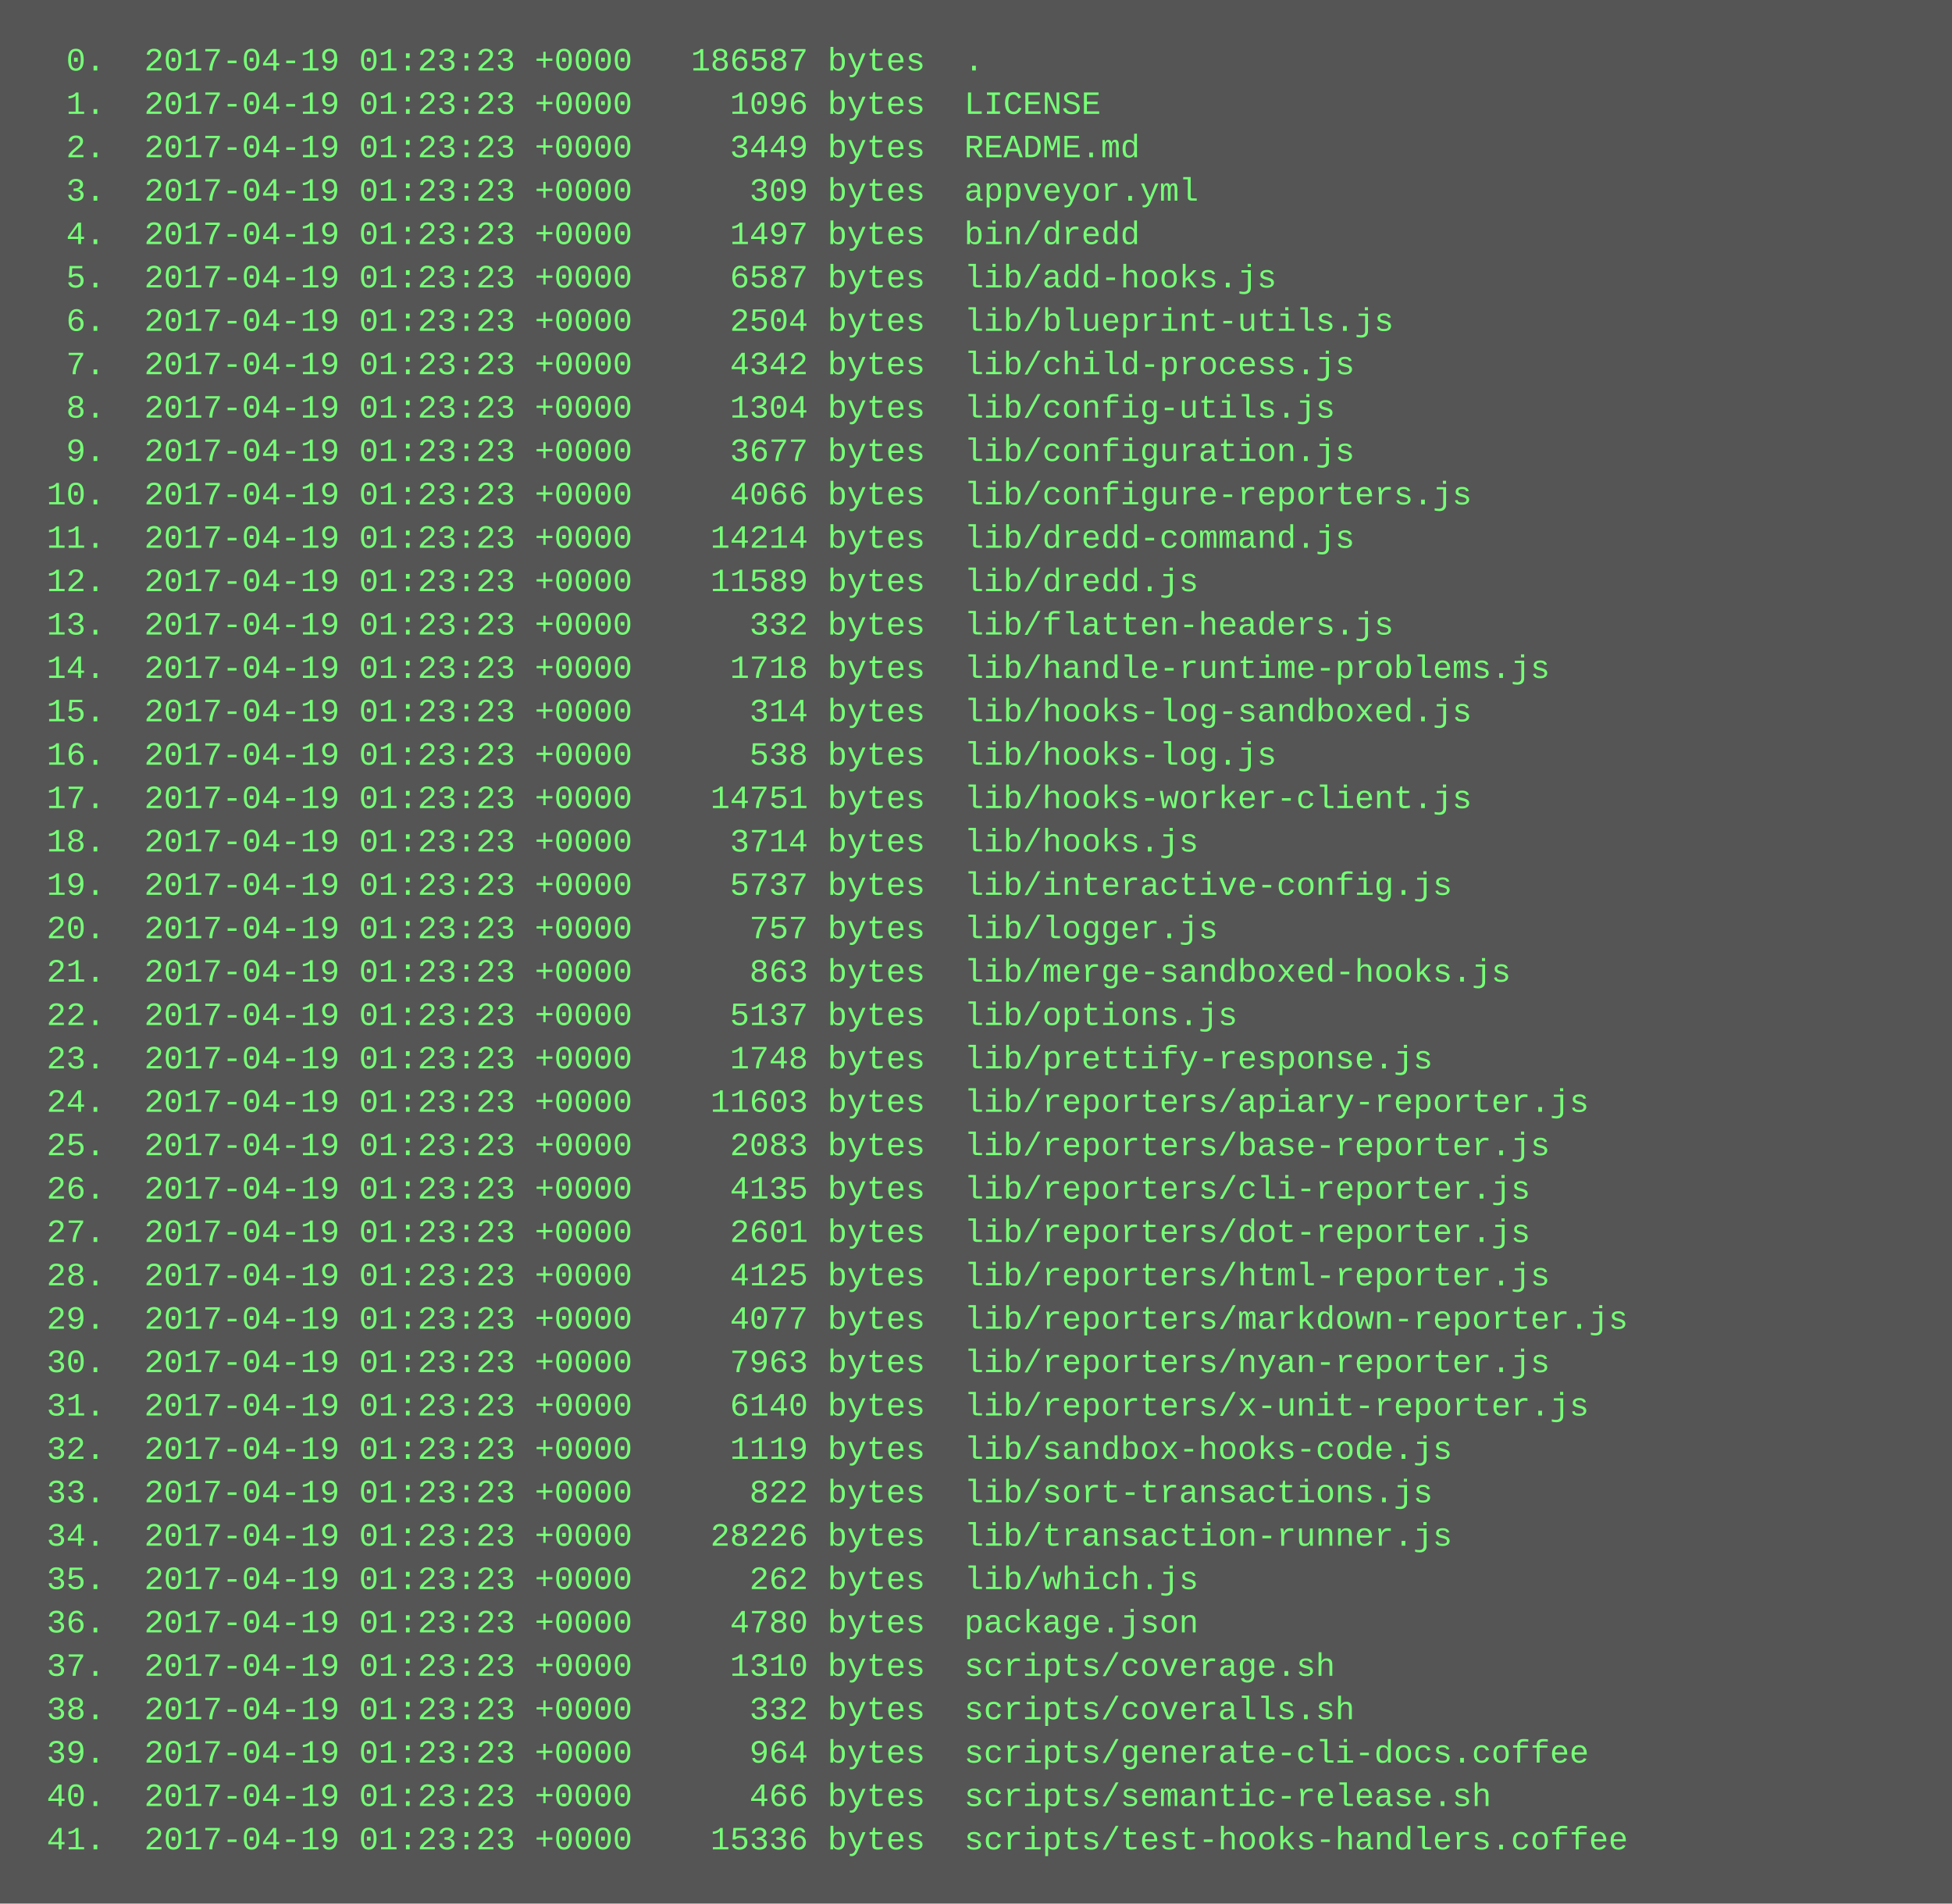
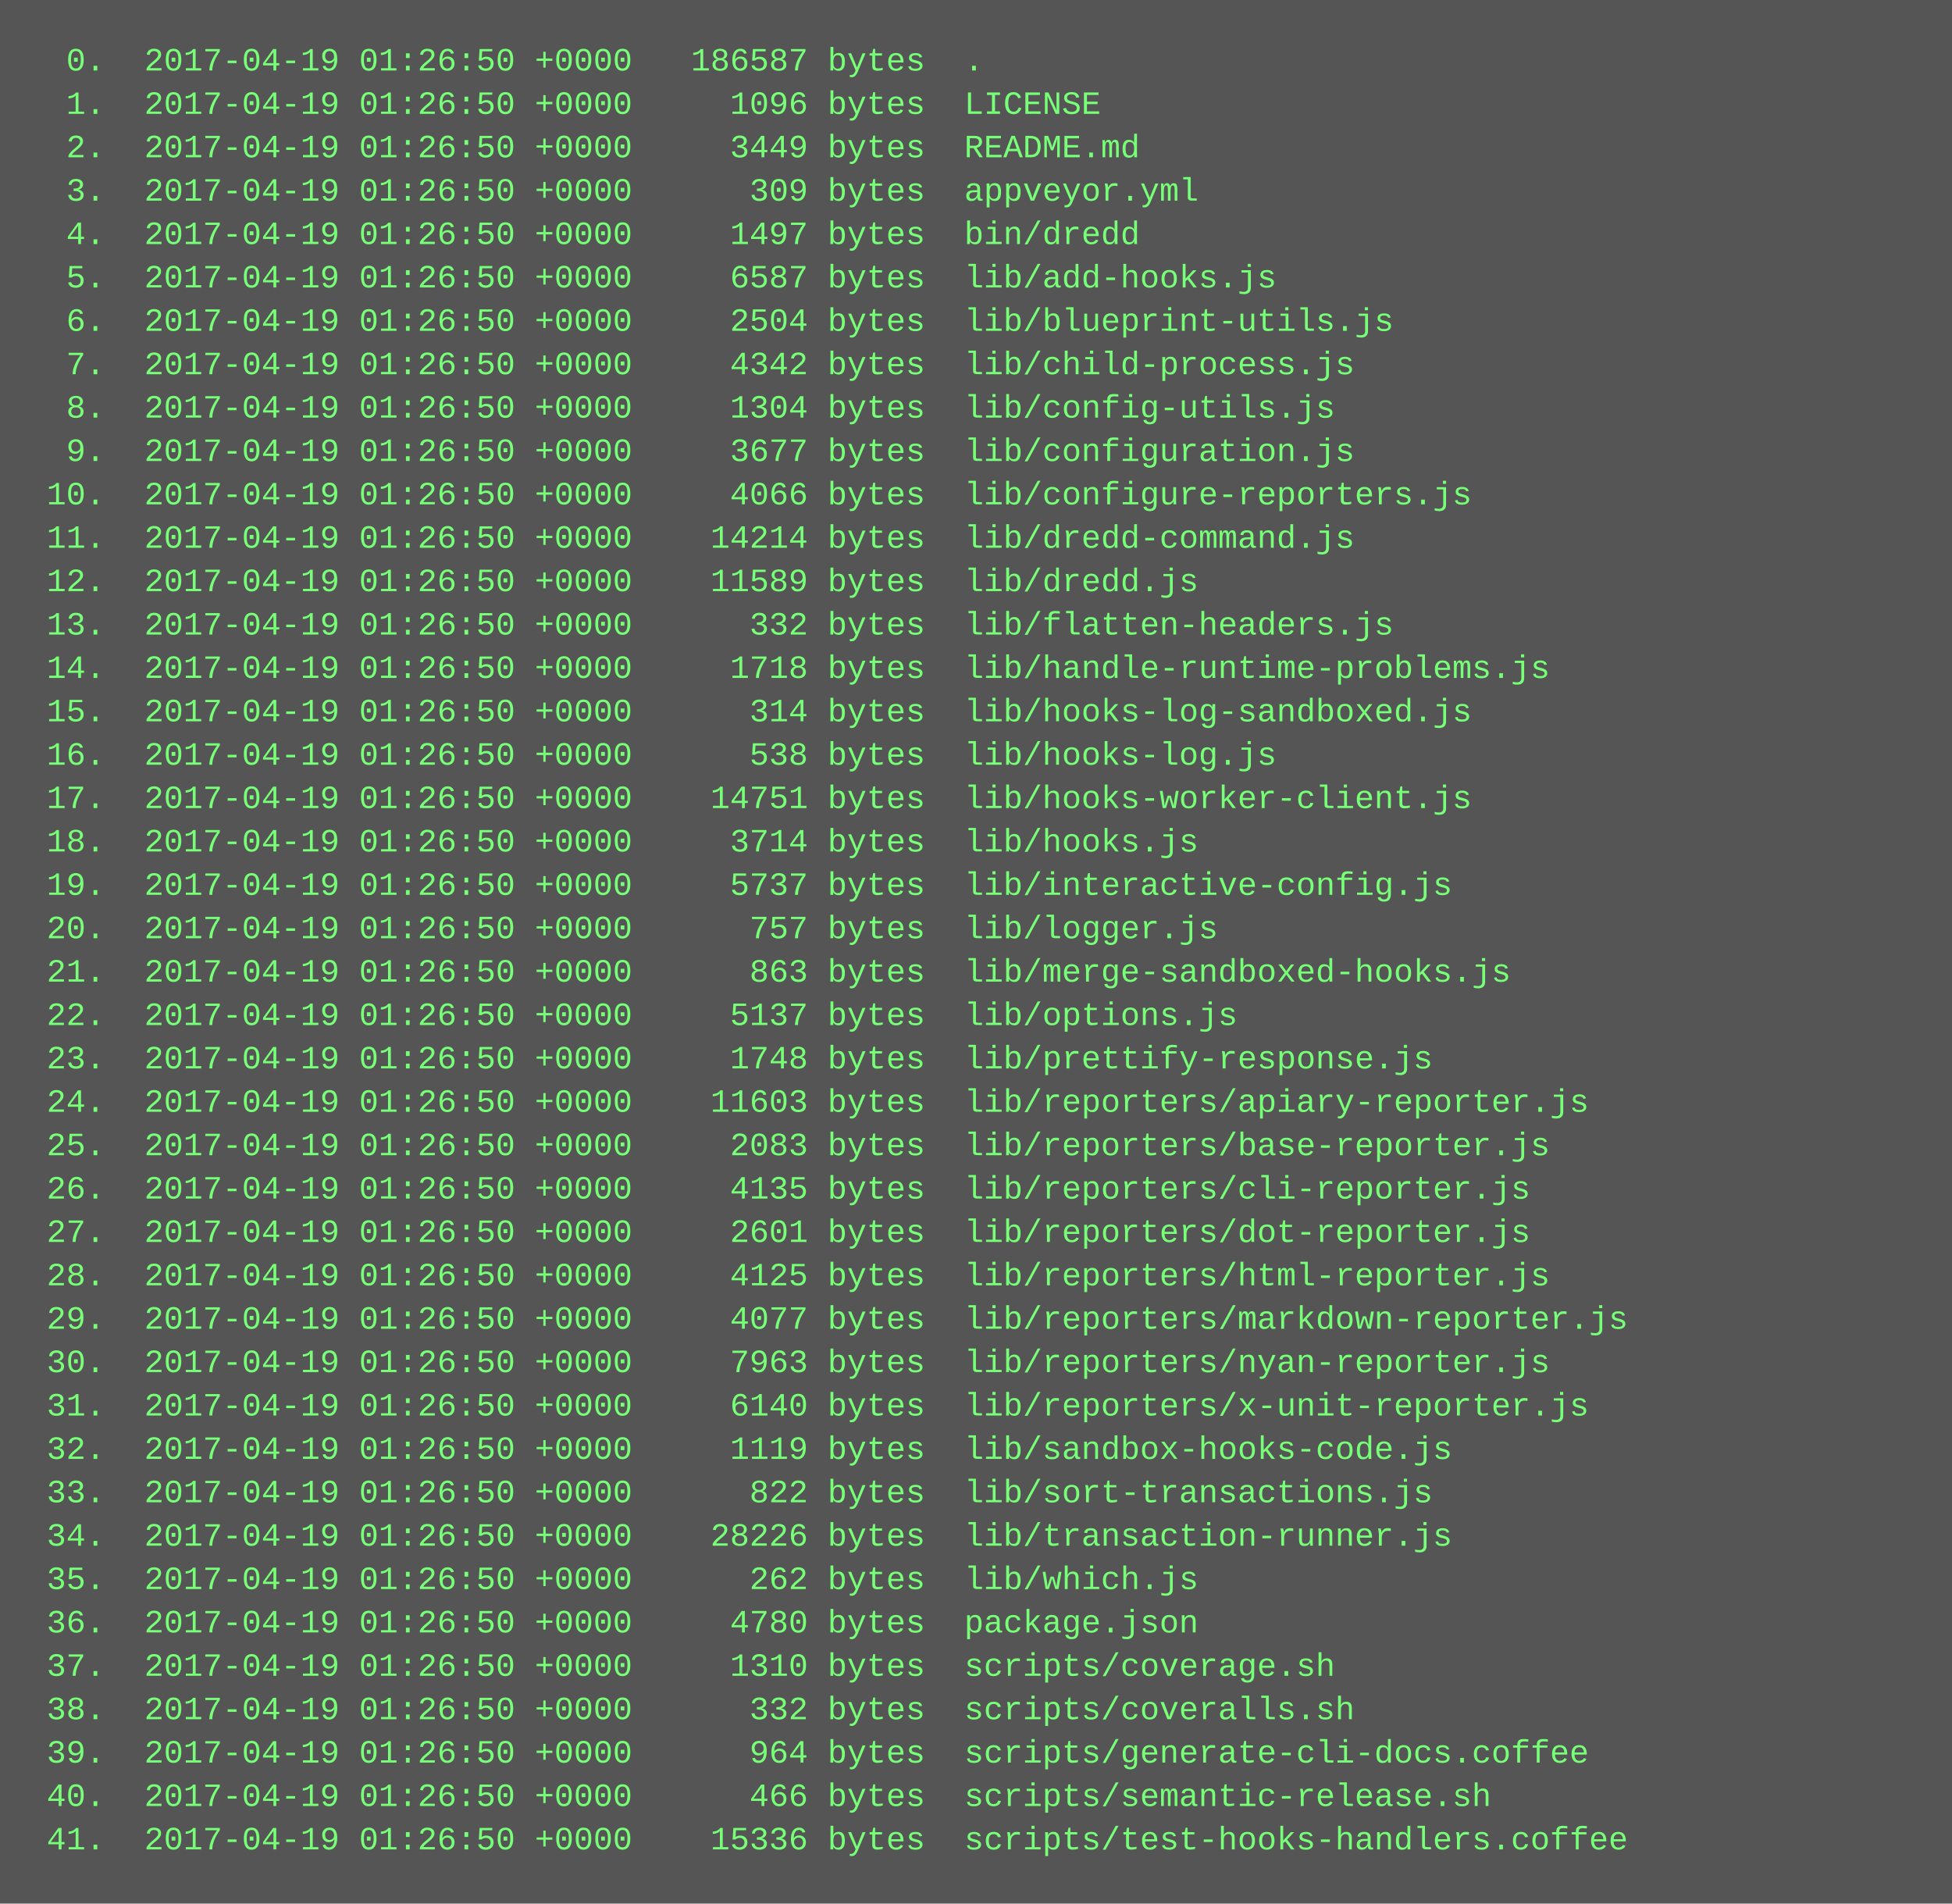
<svg xmlns="http://www.w3.org/2000/svg" height="702" width="720">
  <rect height="702" fill="#555" width="720" />
  <text fill="#7f7" font-family="Courier New" font-size="12" xml:space="preserve">
-     <tspan x="10" y="26">  0.  2017-04-19 01:23:23 +0000   186587 bytes  .</tspan>
-     <tspan x="10" y="42">  1.  2017-04-19 01:23:23 +0000     1096 bytes  LICENSE</tspan>
-     <tspan x="10" y="58">  2.  2017-04-19 01:23:23 +0000     3449 bytes  README.md</tspan>
-     <tspan x="10" y="74">  3.  2017-04-19 01:23:23 +0000      309 bytes  appveyor.yml</tspan>
-     <tspan x="10" y="90">  4.  2017-04-19 01:23:23 +0000     1497 bytes  bin/dredd</tspan>
-     <tspan x="10" y="106">  5.  2017-04-19 01:23:23 +0000     6587 bytes  lib/add-hooks.js</tspan>
-     <tspan x="10" y="122">  6.  2017-04-19 01:23:23 +0000     2504 bytes  lib/blueprint-utils.js</tspan>
-     <tspan x="10" y="138">  7.  2017-04-19 01:23:23 +0000     4342 bytes  lib/child-process.js</tspan>
-     <tspan x="10" y="154">  8.  2017-04-19 01:23:23 +0000     1304 bytes  lib/config-utils.js</tspan>
-     <tspan x="10" y="170">  9.  2017-04-19 01:23:23 +0000     3677 bytes  lib/configuration.js</tspan>
-     <tspan x="10" y="186"> 10.  2017-04-19 01:23:23 +0000     4066 bytes  lib/configure-reporters.js</tspan>
-     <tspan x="10" y="202"> 11.  2017-04-19 01:23:23 +0000    14214 bytes  lib/dredd-command.js</tspan>
-     <tspan x="10" y="218"> 12.  2017-04-19 01:23:23 +0000    11589 bytes  lib/dredd.js</tspan>
-     <tspan x="10" y="234"> 13.  2017-04-19 01:23:23 +0000      332 bytes  lib/flatten-headers.js</tspan>
-     <tspan x="10" y="250"> 14.  2017-04-19 01:23:23 +0000     1718 bytes  lib/handle-runtime-problems.js</tspan>
-     <tspan x="10" y="266"> 15.  2017-04-19 01:23:23 +0000      314 bytes  lib/hooks-log-sandboxed.js</tspan>
-     <tspan x="10" y="282"> 16.  2017-04-19 01:23:23 +0000      538 bytes  lib/hooks-log.js</tspan>
-     <tspan x="10" y="298"> 17.  2017-04-19 01:23:23 +0000    14751 bytes  lib/hooks-worker-client.js</tspan>
-     <tspan x="10" y="314"> 18.  2017-04-19 01:23:23 +0000     3714 bytes  lib/hooks.js</tspan>
-     <tspan x="10" y="330"> 19.  2017-04-19 01:23:23 +0000     5737 bytes  lib/interactive-config.js</tspan>
-     <tspan x="10" y="346"> 20.  2017-04-19 01:23:23 +0000      757 bytes  lib/logger.js</tspan>
-     <tspan x="10" y="362"> 21.  2017-04-19 01:23:23 +0000      863 bytes  lib/merge-sandboxed-hooks.js</tspan>
-     <tspan x="10" y="378"> 22.  2017-04-19 01:23:23 +0000     5137 bytes  lib/options.js</tspan>
-     <tspan x="10" y="394"> 23.  2017-04-19 01:23:23 +0000     1748 bytes  lib/prettify-response.js</tspan>
-     <tspan x="10" y="410"> 24.  2017-04-19 01:23:23 +0000    11603 bytes  lib/reporters/apiary-reporter.js</tspan>
-     <tspan x="10" y="426"> 25.  2017-04-19 01:23:23 +0000     2083 bytes  lib/reporters/base-reporter.js</tspan>
-     <tspan x="10" y="442"> 26.  2017-04-19 01:23:23 +0000     4135 bytes  lib/reporters/cli-reporter.js</tspan>
-     <tspan x="10" y="458"> 27.  2017-04-19 01:23:23 +0000     2601 bytes  lib/reporters/dot-reporter.js</tspan>
-     <tspan x="10" y="474"> 28.  2017-04-19 01:23:23 +0000     4125 bytes  lib/reporters/html-reporter.js</tspan>
-     <tspan x="10" y="490"> 29.  2017-04-19 01:23:23 +0000     4077 bytes  lib/reporters/markdown-reporter.js</tspan>
-     <tspan x="10" y="506"> 30.  2017-04-19 01:23:23 +0000     7963 bytes  lib/reporters/nyan-reporter.js</tspan>
-     <tspan x="10" y="522"> 31.  2017-04-19 01:23:23 +0000     6140 bytes  lib/reporters/x-unit-reporter.js</tspan>
-     <tspan x="10" y="538"> 32.  2017-04-19 01:23:23 +0000     1119 bytes  lib/sandbox-hooks-code.js</tspan>
-     <tspan x="10" y="554"> 33.  2017-04-19 01:23:23 +0000      822 bytes  lib/sort-transactions.js</tspan>
-     <tspan x="10" y="570"> 34.  2017-04-19 01:23:23 +0000    28226 bytes  lib/transaction-runner.js</tspan>
-     <tspan x="10" y="586"> 35.  2017-04-19 01:23:23 +0000      262 bytes  lib/which.js</tspan>
-     <tspan x="10" y="602"> 36.  2017-04-19 01:23:23 +0000     4780 bytes  package.json</tspan>
-     <tspan x="10" y="618"> 37.  2017-04-19 01:23:23 +0000     1310 bytes  scripts/coverage.sh</tspan>
-     <tspan x="10" y="634"> 38.  2017-04-19 01:23:23 +0000      332 bytes  scripts/coveralls.sh</tspan>
-     <tspan x="10" y="650"> 39.  2017-04-19 01:23:23 +0000      964 bytes  scripts/generate-cli-docs.coffee</tspan>
-     <tspan x="10" y="666"> 40.  2017-04-19 01:23:23 +0000      466 bytes  scripts/semantic-release.sh</tspan>
-     <tspan x="10" y="682"> 41.  2017-04-19 01:23:23 +0000    15336 bytes  scripts/test-hooks-handlers.coffee</tspan>
+     <tspan x="10" y="26">  0.  2017-04-19 01:26:50 +0000   186587 bytes  .</tspan>
+     <tspan x="10" y="42">  1.  2017-04-19 01:26:50 +0000     1096 bytes  LICENSE</tspan>
+     <tspan x="10" y="58">  2.  2017-04-19 01:26:50 +0000     3449 bytes  README.md</tspan>
+     <tspan x="10" y="74">  3.  2017-04-19 01:26:50 +0000      309 bytes  appveyor.yml</tspan>
+     <tspan x="10" y="90">  4.  2017-04-19 01:26:50 +0000     1497 bytes  bin/dredd</tspan>
+     <tspan x="10" y="106">  5.  2017-04-19 01:26:50 +0000     6587 bytes  lib/add-hooks.js</tspan>
+     <tspan x="10" y="122">  6.  2017-04-19 01:26:50 +0000     2504 bytes  lib/blueprint-utils.js</tspan>
+     <tspan x="10" y="138">  7.  2017-04-19 01:26:50 +0000     4342 bytes  lib/child-process.js</tspan>
+     <tspan x="10" y="154">  8.  2017-04-19 01:26:50 +0000     1304 bytes  lib/config-utils.js</tspan>
+     <tspan x="10" y="170">  9.  2017-04-19 01:26:50 +0000     3677 bytes  lib/configuration.js</tspan>
+     <tspan x="10" y="186"> 10.  2017-04-19 01:26:50 +0000     4066 bytes  lib/configure-reporters.js</tspan>
+     <tspan x="10" y="202"> 11.  2017-04-19 01:26:50 +0000    14214 bytes  lib/dredd-command.js</tspan>
+     <tspan x="10" y="218"> 12.  2017-04-19 01:26:50 +0000    11589 bytes  lib/dredd.js</tspan>
+     <tspan x="10" y="234"> 13.  2017-04-19 01:26:50 +0000      332 bytes  lib/flatten-headers.js</tspan>
+     <tspan x="10" y="250"> 14.  2017-04-19 01:26:50 +0000     1718 bytes  lib/handle-runtime-problems.js</tspan>
+     <tspan x="10" y="266"> 15.  2017-04-19 01:26:50 +0000      314 bytes  lib/hooks-log-sandboxed.js</tspan>
+     <tspan x="10" y="282"> 16.  2017-04-19 01:26:50 +0000      538 bytes  lib/hooks-log.js</tspan>
+     <tspan x="10" y="298"> 17.  2017-04-19 01:26:50 +0000    14751 bytes  lib/hooks-worker-client.js</tspan>
+     <tspan x="10" y="314"> 18.  2017-04-19 01:26:50 +0000     3714 bytes  lib/hooks.js</tspan>
+     <tspan x="10" y="330"> 19.  2017-04-19 01:26:50 +0000     5737 bytes  lib/interactive-config.js</tspan>
+     <tspan x="10" y="346"> 20.  2017-04-19 01:26:50 +0000      757 bytes  lib/logger.js</tspan>
+     <tspan x="10" y="362"> 21.  2017-04-19 01:26:50 +0000      863 bytes  lib/merge-sandboxed-hooks.js</tspan>
+     <tspan x="10" y="378"> 22.  2017-04-19 01:26:50 +0000     5137 bytes  lib/options.js</tspan>
+     <tspan x="10" y="394"> 23.  2017-04-19 01:26:50 +0000     1748 bytes  lib/prettify-response.js</tspan>
+     <tspan x="10" y="410"> 24.  2017-04-19 01:26:50 +0000    11603 bytes  lib/reporters/apiary-reporter.js</tspan>
+     <tspan x="10" y="426"> 25.  2017-04-19 01:26:50 +0000     2083 bytes  lib/reporters/base-reporter.js</tspan>
+     <tspan x="10" y="442"> 26.  2017-04-19 01:26:50 +0000     4135 bytes  lib/reporters/cli-reporter.js</tspan>
+     <tspan x="10" y="458"> 27.  2017-04-19 01:26:50 +0000     2601 bytes  lib/reporters/dot-reporter.js</tspan>
+     <tspan x="10" y="474"> 28.  2017-04-19 01:26:50 +0000     4125 bytes  lib/reporters/html-reporter.js</tspan>
+     <tspan x="10" y="490"> 29.  2017-04-19 01:26:50 +0000     4077 bytes  lib/reporters/markdown-reporter.js</tspan>
+     <tspan x="10" y="506"> 30.  2017-04-19 01:26:50 +0000     7963 bytes  lib/reporters/nyan-reporter.js</tspan>
+     <tspan x="10" y="522"> 31.  2017-04-19 01:26:50 +0000     6140 bytes  lib/reporters/x-unit-reporter.js</tspan>
+     <tspan x="10" y="538"> 32.  2017-04-19 01:26:50 +0000     1119 bytes  lib/sandbox-hooks-code.js</tspan>
+     <tspan x="10" y="554"> 33.  2017-04-19 01:26:50 +0000      822 bytes  lib/sort-transactions.js</tspan>
+     <tspan x="10" y="570"> 34.  2017-04-19 01:26:50 +0000    28226 bytes  lib/transaction-runner.js</tspan>
+     <tspan x="10" y="586"> 35.  2017-04-19 01:26:50 +0000      262 bytes  lib/which.js</tspan>
+     <tspan x="10" y="602"> 36.  2017-04-19 01:26:50 +0000     4780 bytes  package.json</tspan>
+     <tspan x="10" y="618"> 37.  2017-04-19 01:26:50 +0000     1310 bytes  scripts/coverage.sh</tspan>
+     <tspan x="10" y="634"> 38.  2017-04-19 01:26:50 +0000      332 bytes  scripts/coveralls.sh</tspan>
+     <tspan x="10" y="650"> 39.  2017-04-19 01:26:50 +0000      964 bytes  scripts/generate-cli-docs.coffee</tspan>
+     <tspan x="10" y="666"> 40.  2017-04-19 01:26:50 +0000      466 bytes  scripts/semantic-release.sh</tspan>
+     <tspan x="10" y="682"> 41.  2017-04-19 01:26:50 +0000    15336 bytes  scripts/test-hooks-handlers.coffee</tspan>
  </text>
</svg>
